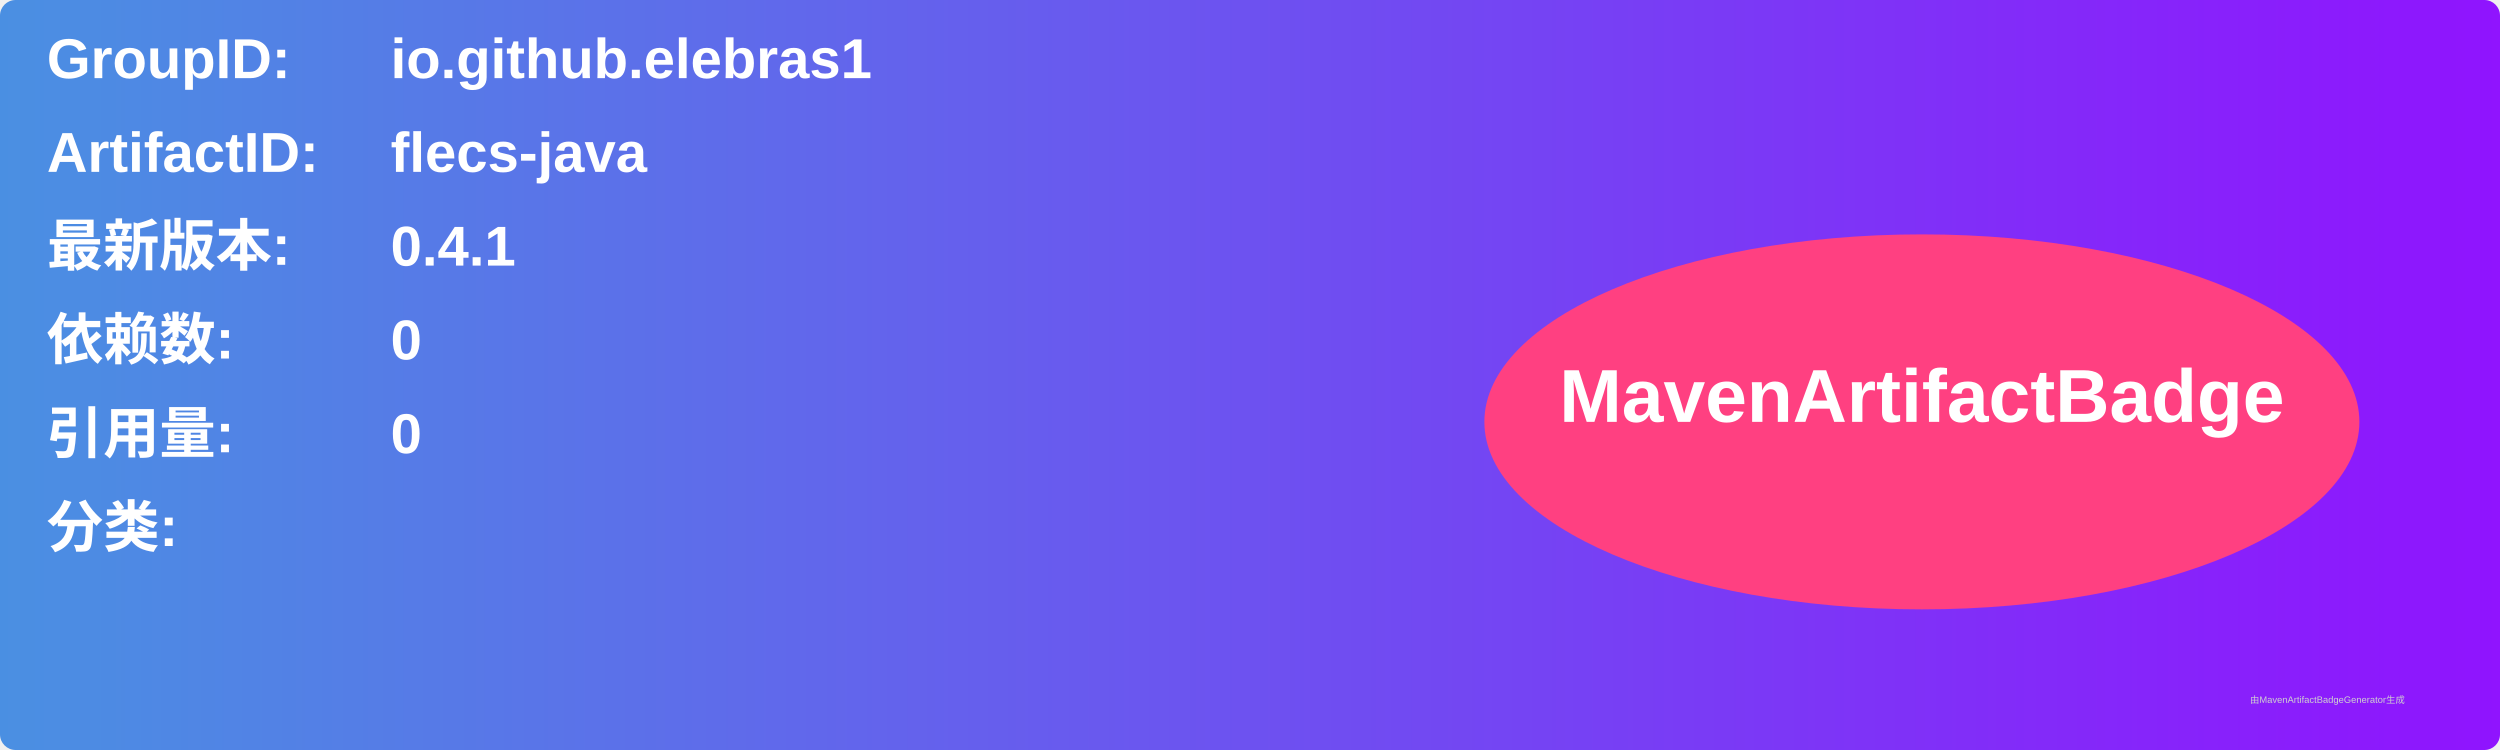
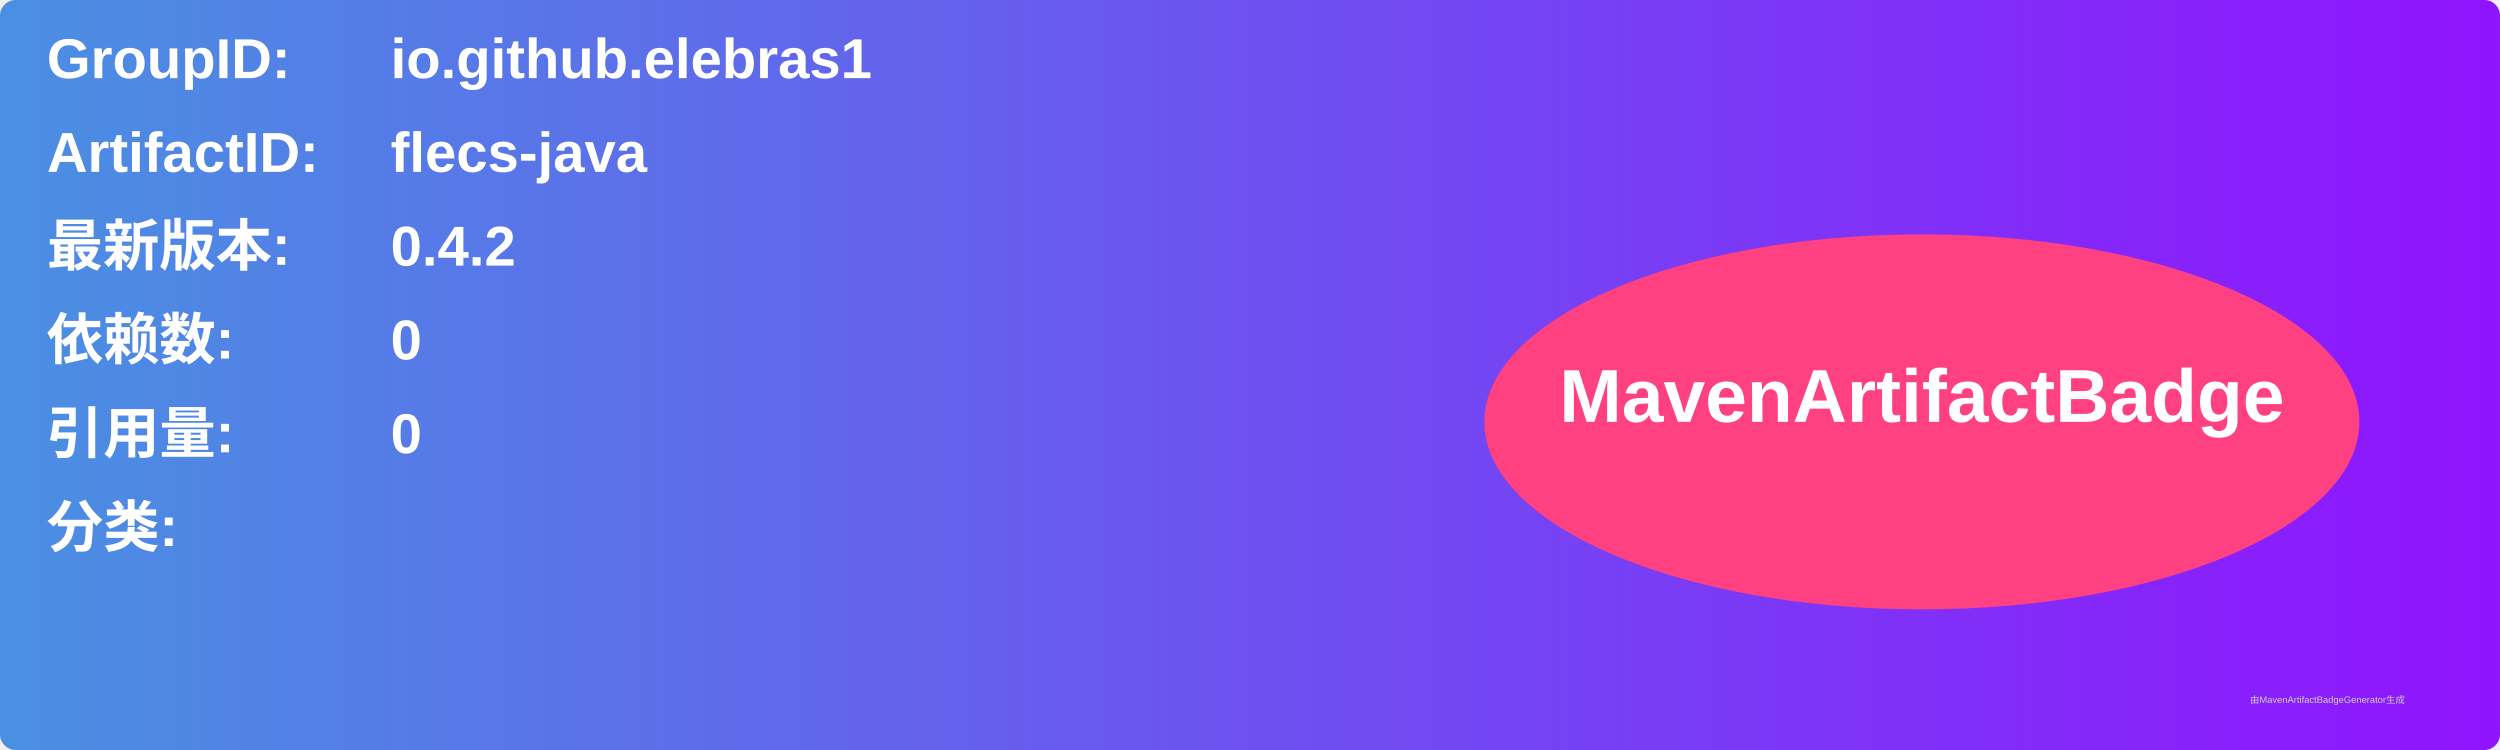
<svg xmlns="http://www.w3.org/2000/svg" width="800" height="240" viewBox="0 0 800 240">
  <linearGradient id="grad" x1="0%" y1="0%" x2="100%" y2="0%">
    <stop offset="0%" stop-color="#4a90e2" />
    <stop offset="100%" stop-color="#9013fe" />
  </linearGradient>
  <rect width="100%" height="100%" rx="5" ry="5" fill="url(#grad)" />
  <g transform="translate(15, 15)">
    <text x="0" y="10" font-family="Arial" font-size="18" fill="white" font-weight="bold" width="260">GroupID:</text>
    <text x="110" y="10" font-family="Arial" font-size="18" fill="white" font-weight="bold" width="460">io.github.elebras1</text>
    <text x="0" y="40" font-family="Arial" font-size="18" fill="white" font-weight="bold" width="260">ArtifactID:</text>
    <text x="110" y="40" font-family="Arial" font-size="18" fill="white" font-weight="bold" width="460">flecs-java</text>
    <text x="0" y="70" font-family="Arial" font-size="18" fill="white" font-weight="bold">最新版本:</text>
    <text x="110" y="70" font-family="Arial" font-size="18" fill="white" font-weight="bold">
-       <tspan font-weight="bold">0.4.1</tspan>
+       <tspan font-weight="bold">0.4.2</tspan>
    </text>
    <text x="0" y="100" font-family="Arial" font-size="18" fill="white" font-weight="bold">依赖数: </text>
    <text x="110" y="100" font-family="Arial" font-size="18" fill="white">
      <tspan font-weight="bold">0</tspan>
    </text>
    <text x="0" y="130" font-family="Arial" font-size="18" fill="white" font-weight="bold">引用量: </text>
    <text x="110" y="130" font-family="Arial" font-size="18" fill="white">
      <tspan font-weight="bold">0</tspan>
    </text>
    <text x="0" y="160" font-family="Arial" font-size="18" fill="white" font-weight="bold">分类:</text>
    <text x="10" y="190" font-family="Arial" font-size="10" fill="white">
      <tspan font-weight="bold" />
    </text>
    <ellipse cx="600" cy="120" rx="140" ry="60" fill="#ff4081" />
    <text x="600" y="120" text-anchor="middle" font-family="Arial" font-size="24" fill="white" font-weight="bold">MavenArtifactBadge</text>
  </g>
  <text x="720" y="225" font-family="Arial" font-size="3" fill="#d0d0d0">由MavenArtifactBadgeGenerator生成</text>
</svg>
